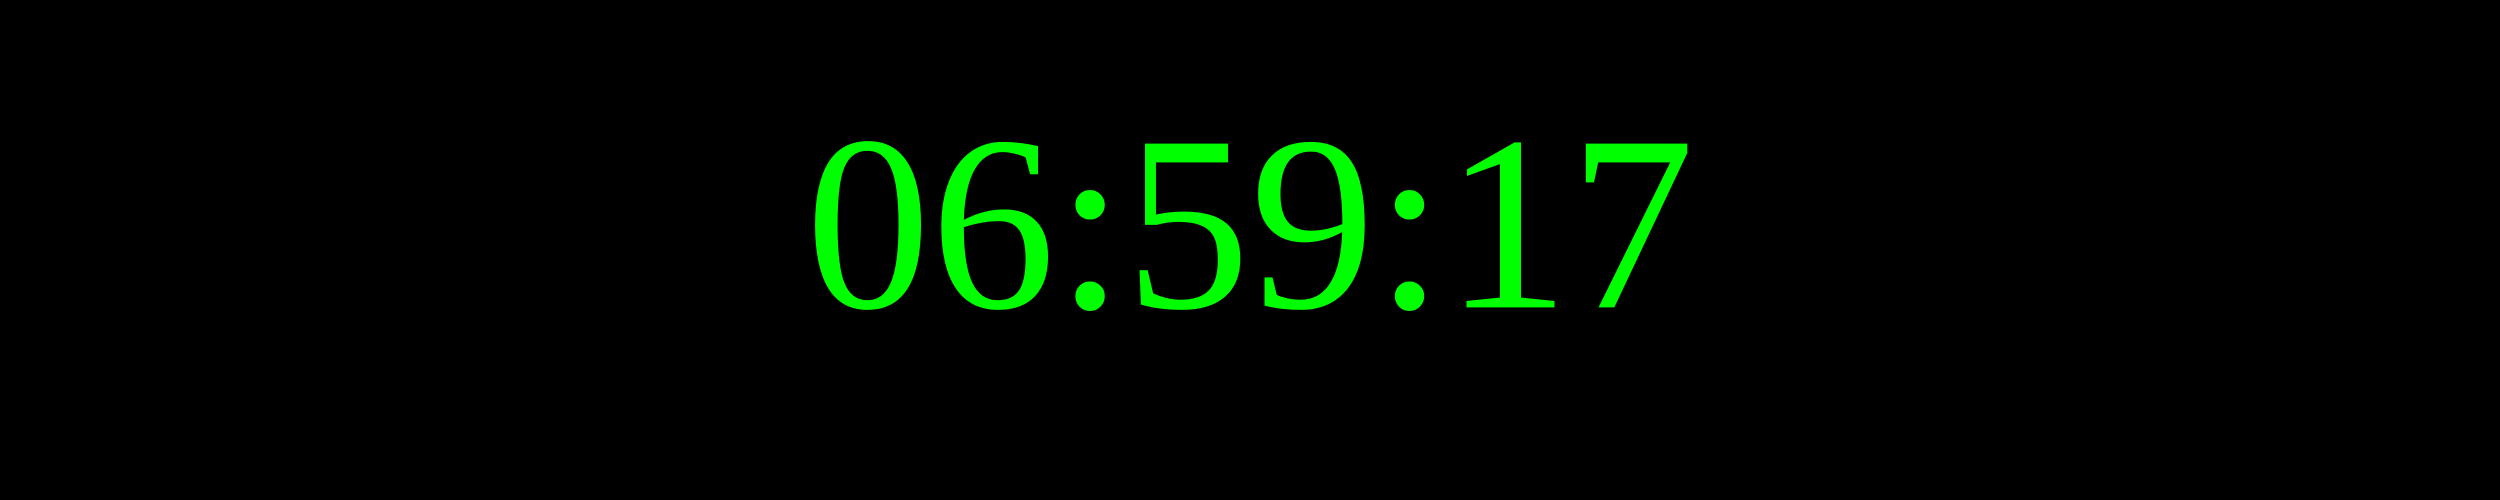
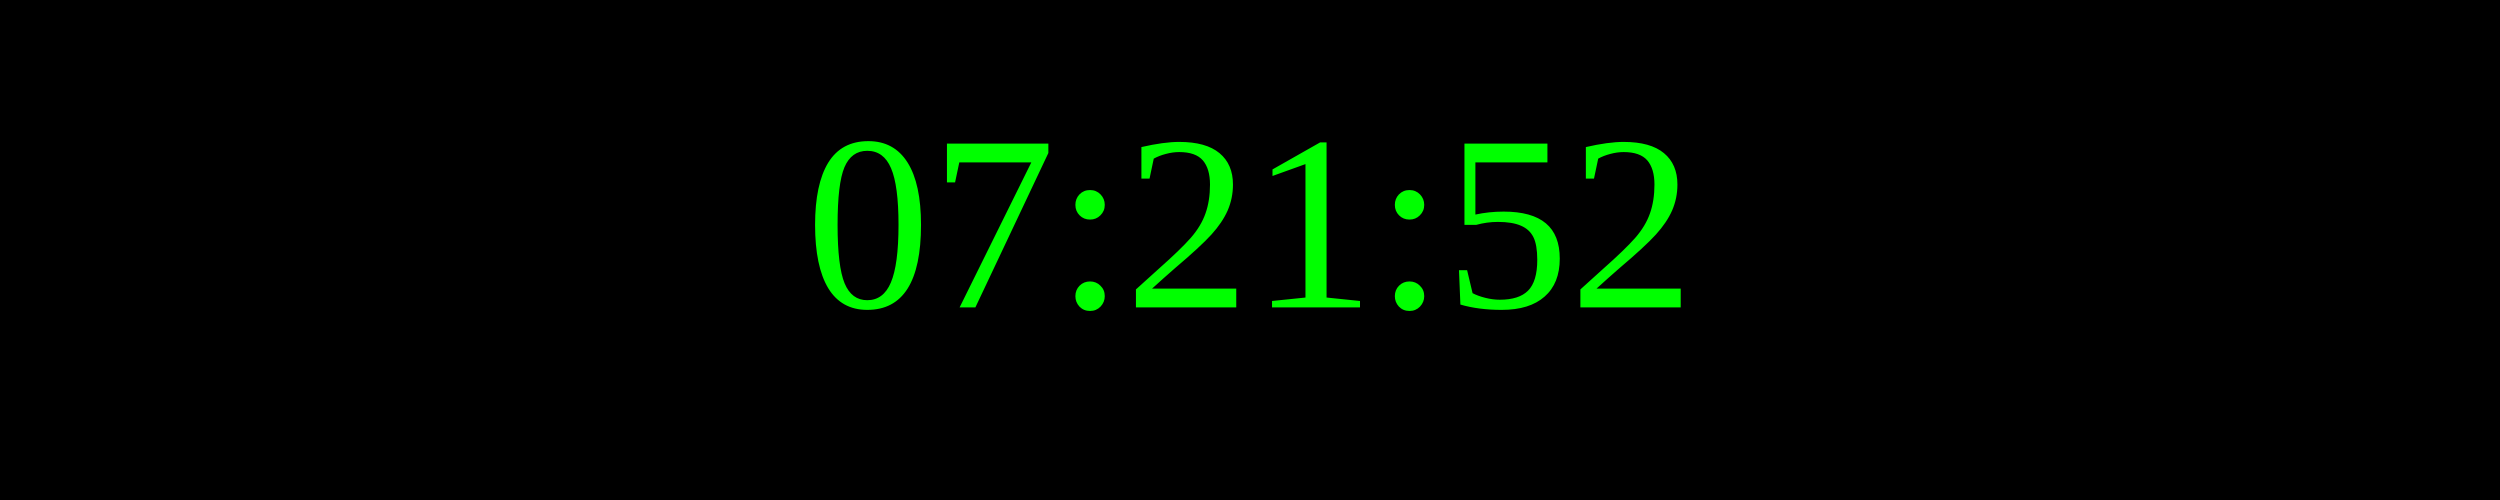
<svg xmlns="http://www.w3.org/2000/svg" width="250" height="50">
  <rect width="100%" height="100%" fill="black" />
  <text x="50%" y="50%" font-size="25" fill="lime" text-anchor="middle" dominant-baseline="middle">
- 06:59:17
+ 07:21:52
</text>
</svg>
